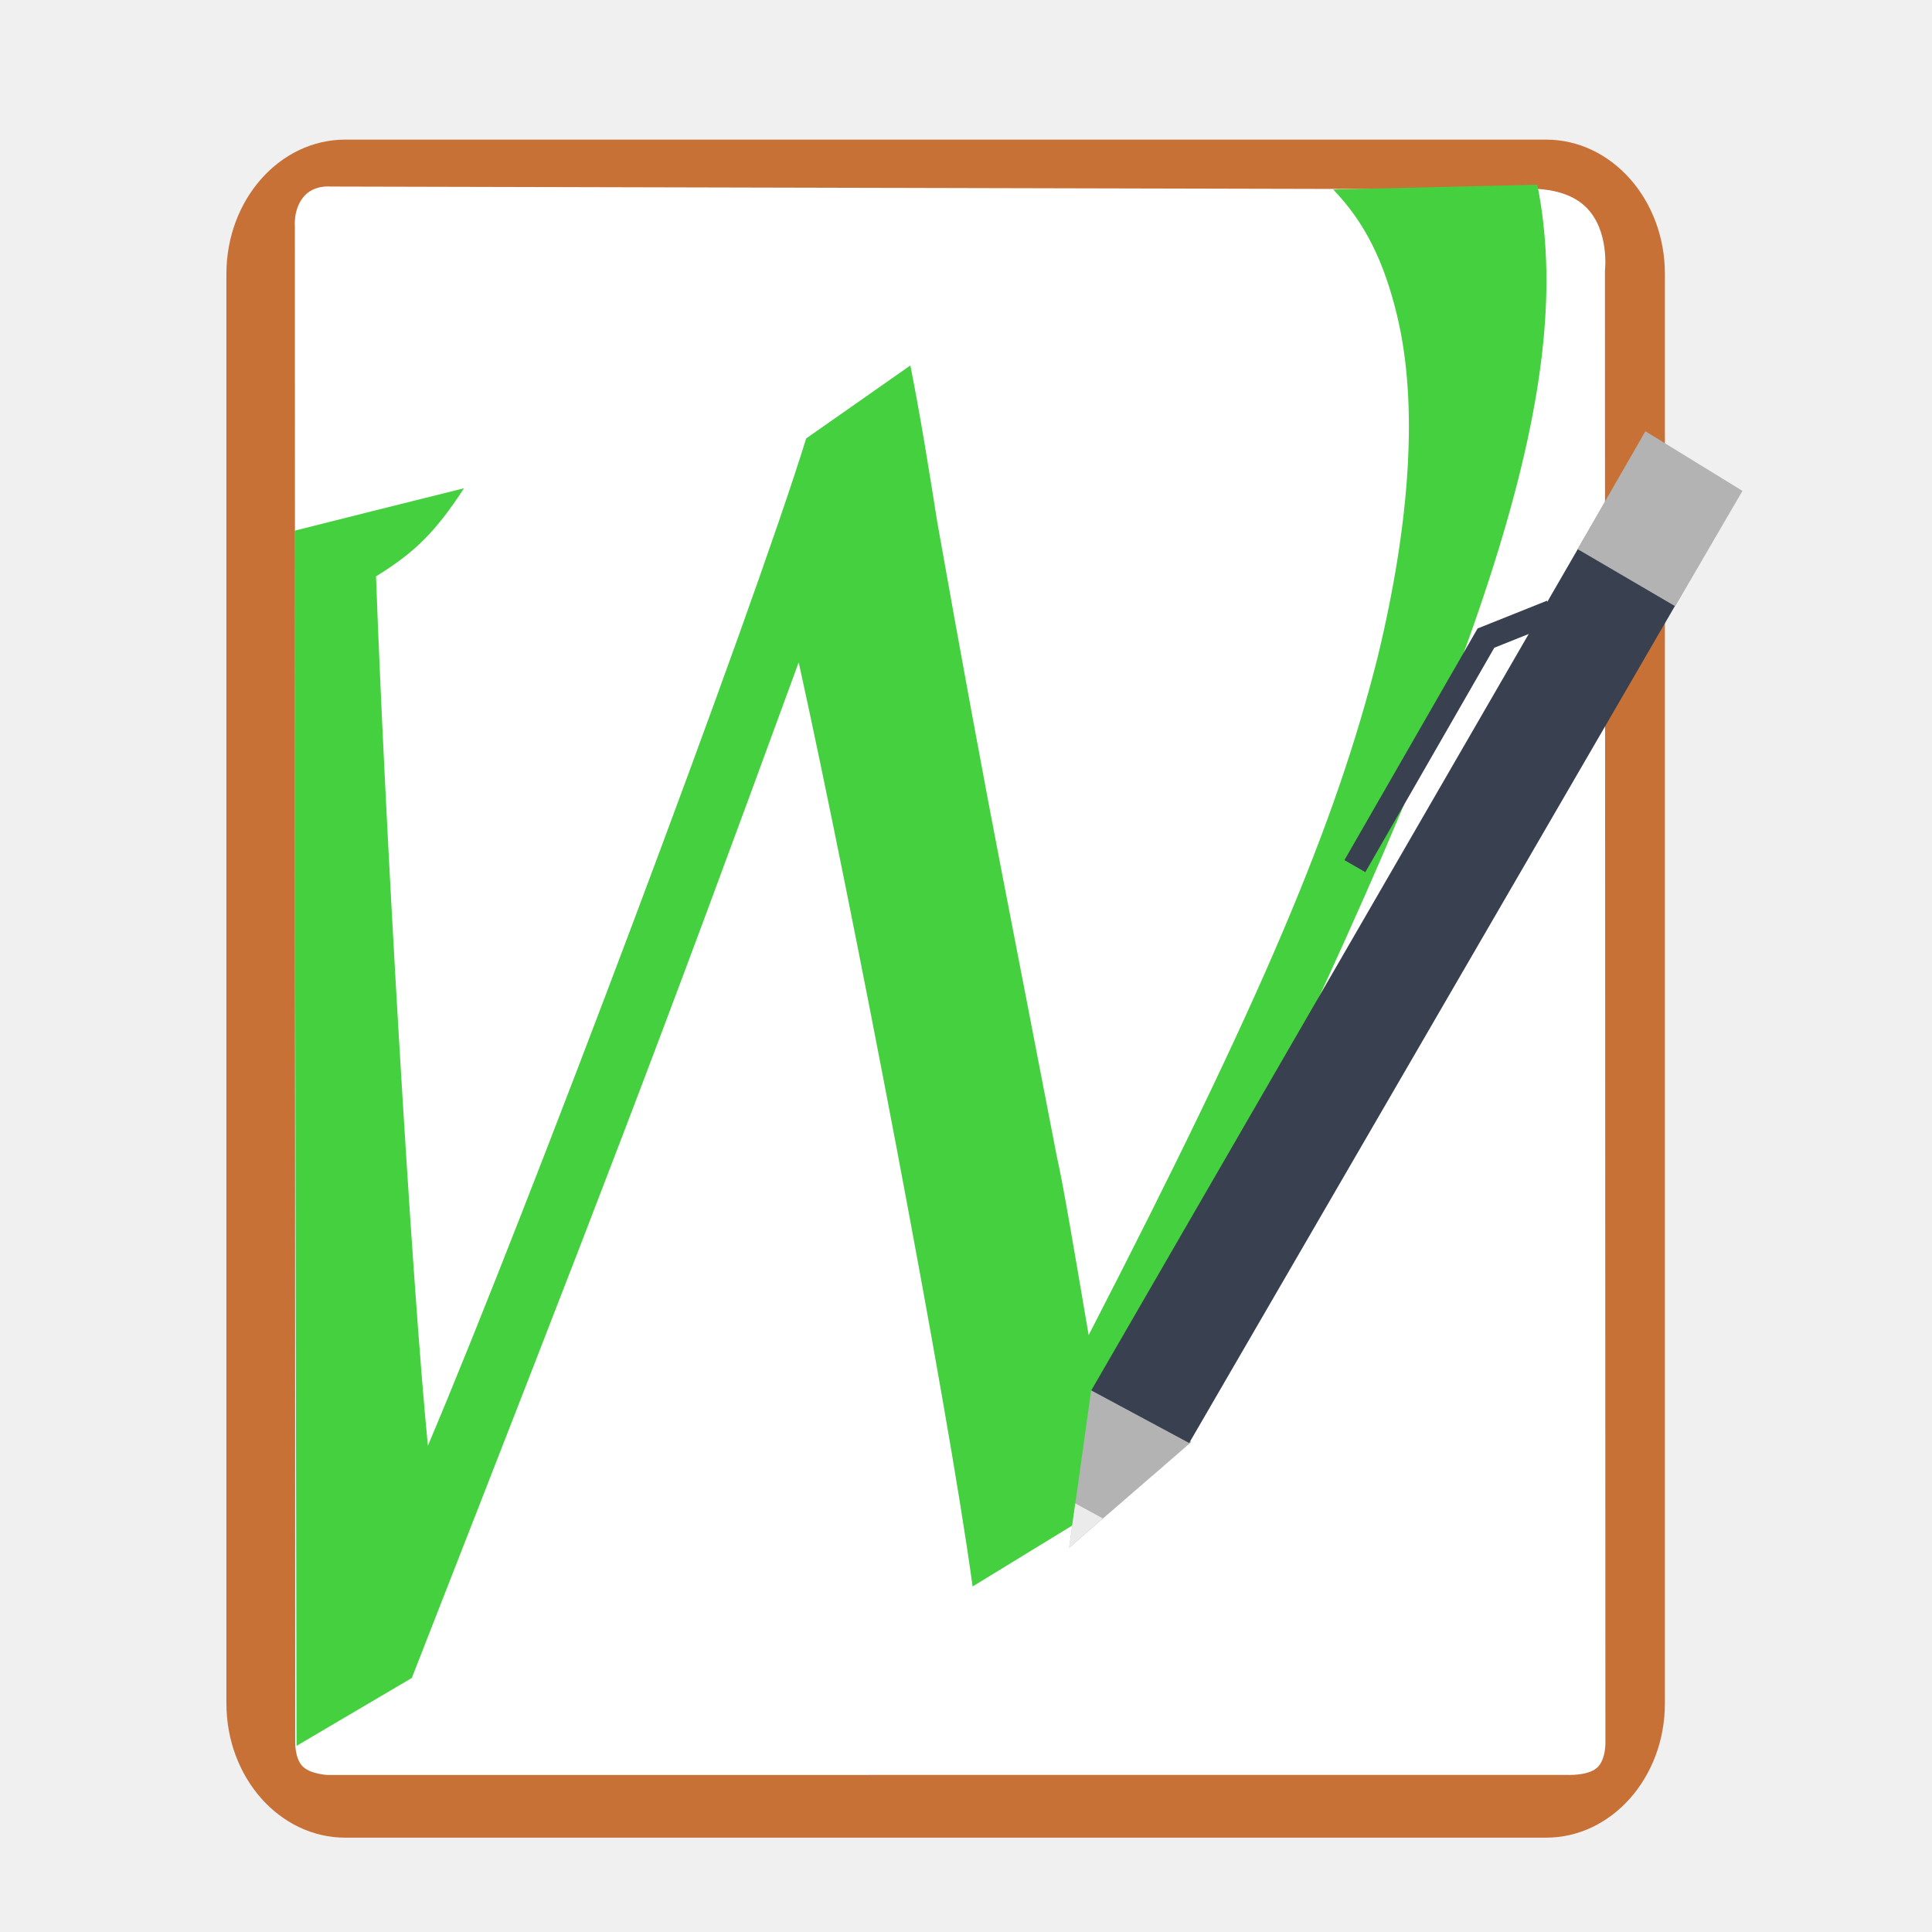
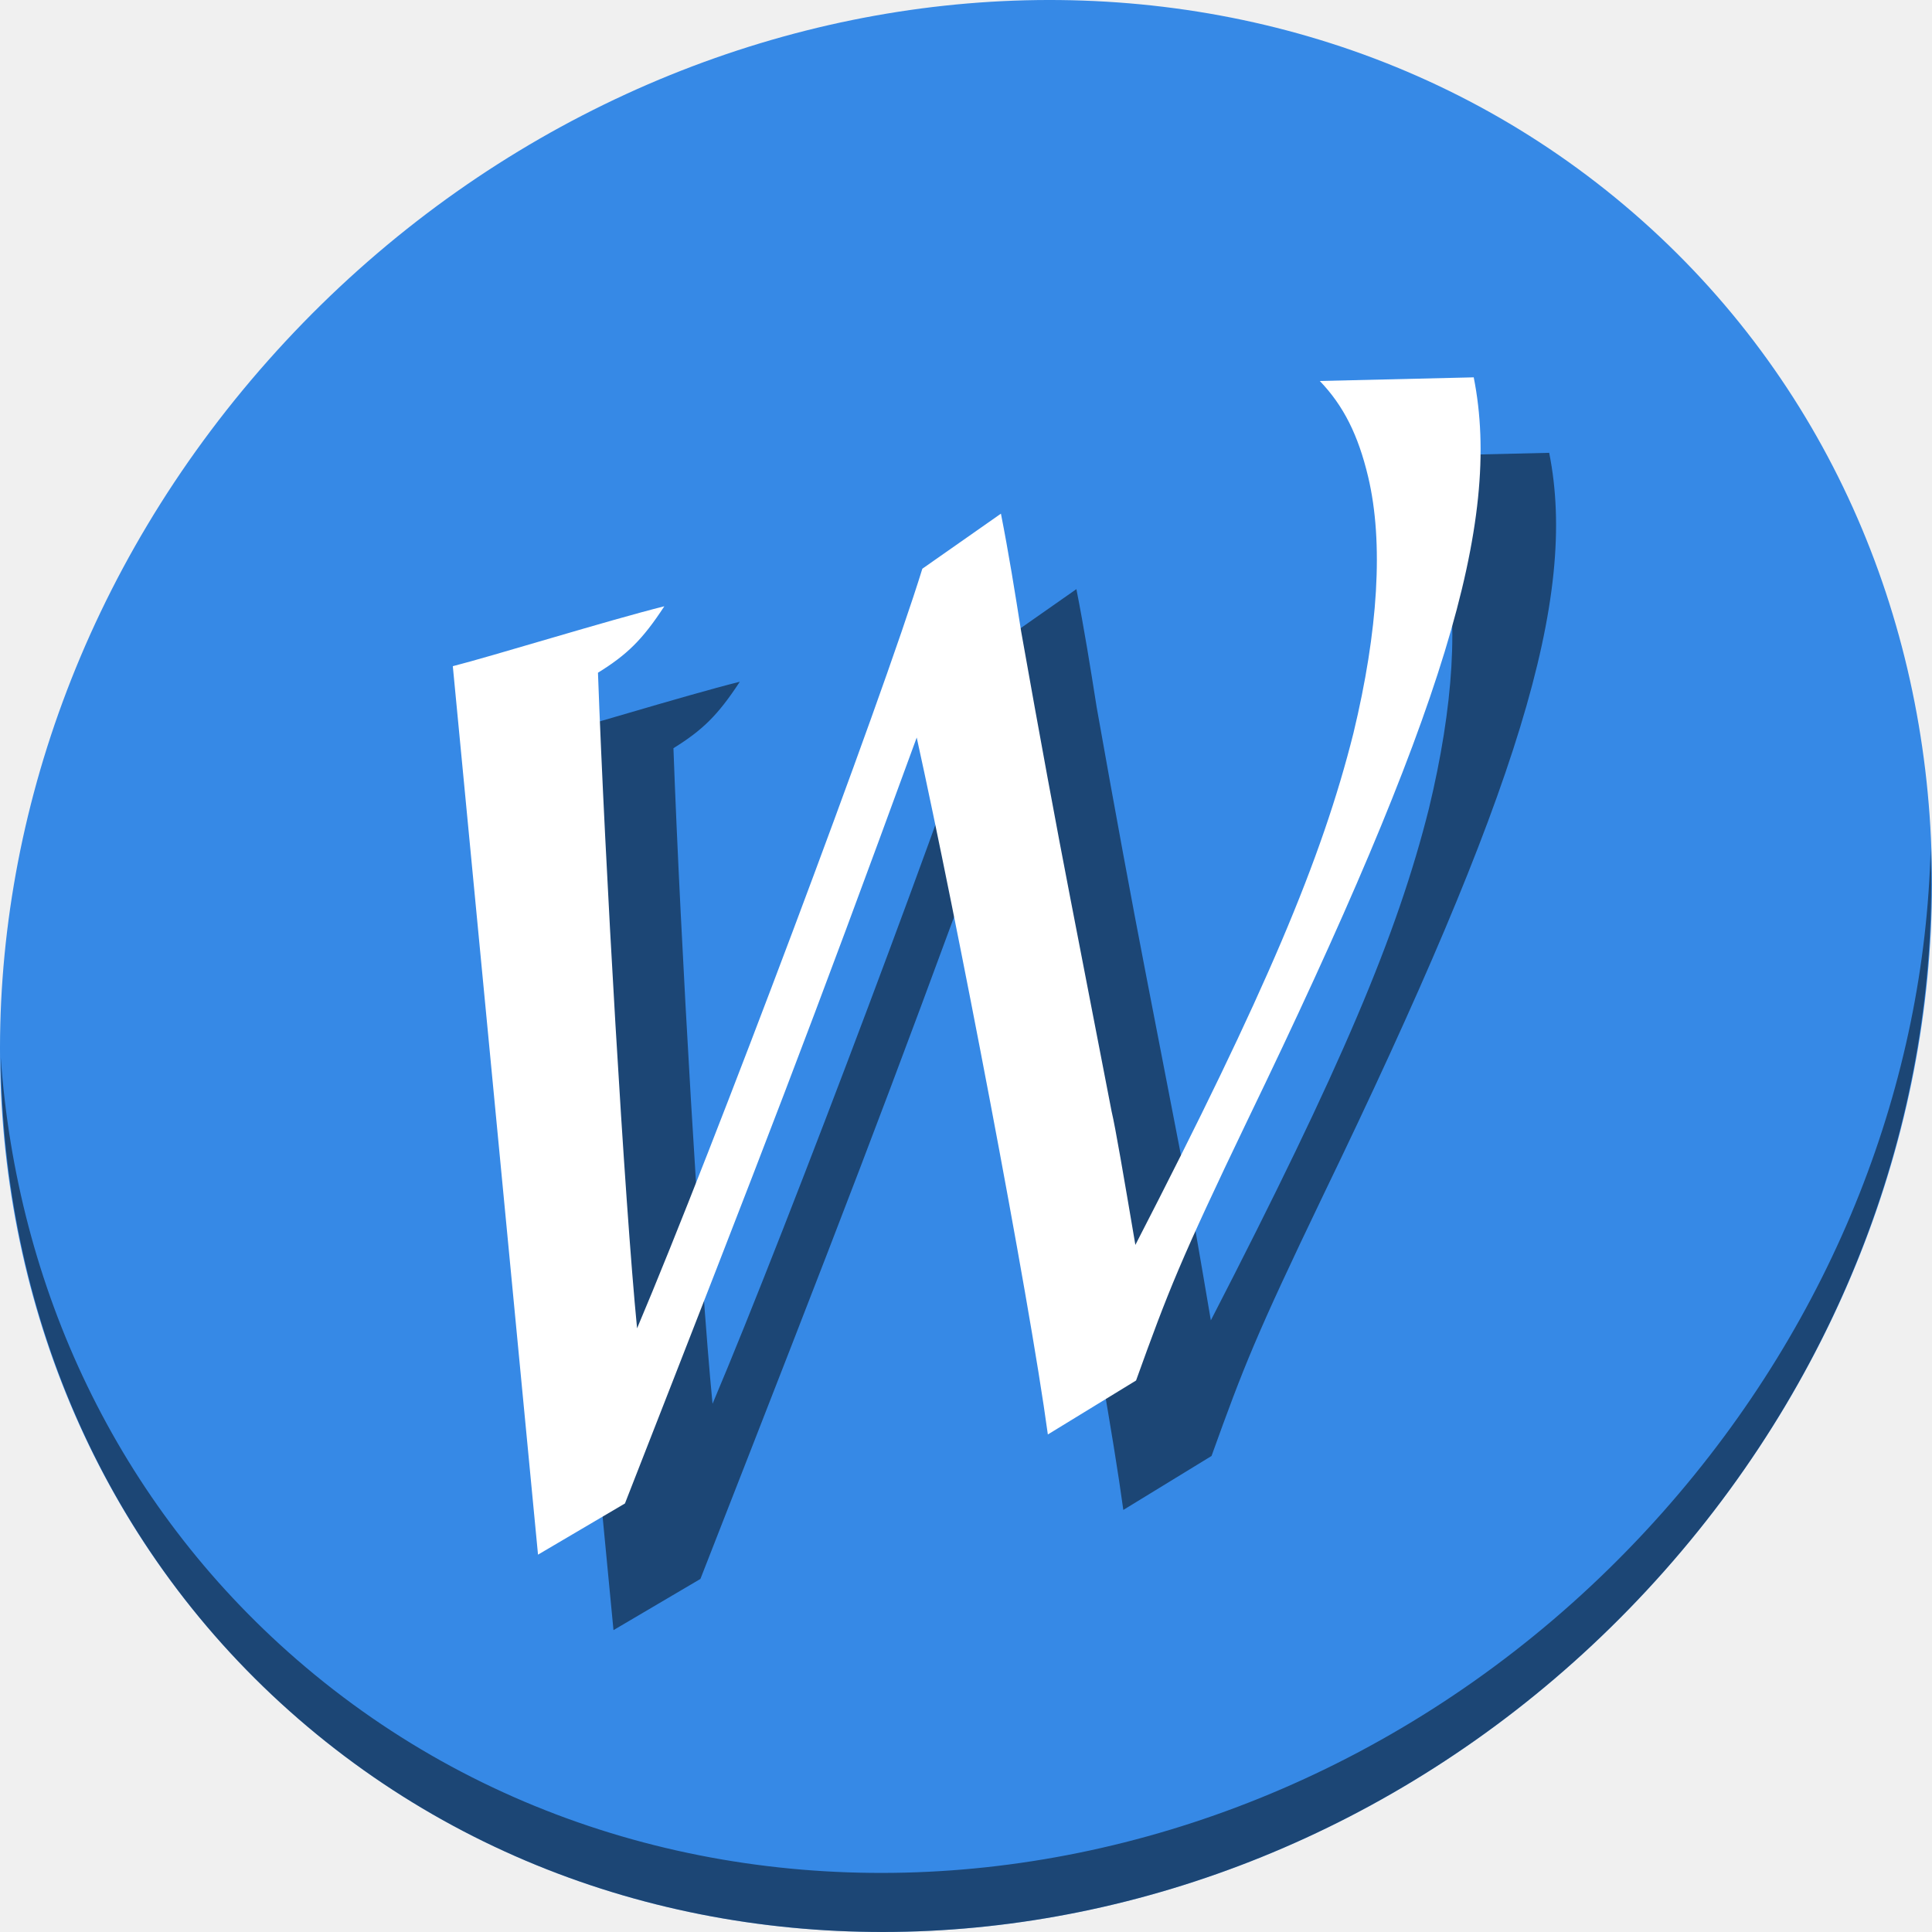
<svg xmlns="http://www.w3.org/2000/svg" xmlns:xlink="http://www.w3.org/1999/xlink" viewBox="0 0 512 512" height="512" width="512" version="1.1" id="svg2">
  <defs id="defs6">
    <filter height="1.096" y="-0.048" width="1.096" x="-0.048" id="filter4329" style="color-interpolation-filters:sRGB">
      <feGaussianBlur id="feGaussianBlur4331" stdDeviation="2.132" />
    </filter>
    <filter height="1.033" y="-0.016" width="1.04" x="-0.02" id="filter4376" style="color-interpolation-filters:sRGB">
      <feGaussianBlur id="feGaussianBlur4378" stdDeviation="1.174" />
    </filter>
    <filter height="1.057" y="-0.029" width="1.063" x="-0.032" id="filter4436" style="color-interpolation-filters:sRGB">
      <feGaussianBlur id="feGaussianBlur4438" stdDeviation="0.635" />
    </filter>
    <linearGradient x1="16.542" y1="144.708" x2="-24.629" y2="-0.778" id="linearGradient3504" xlink:href="#linearGradient3526" gradientUnits="userSpaceOnUse" gradientTransform="matrix(0.6969214,-0.3124156,0.3124156,0.6969214,29.22925,21.99974)" />
    <linearGradient id="linearGradient3526">
      <stop id="stop3528" style="stop-color:#006e29;stop-opacity:1" offset="0" />
      <stop id="stop3530" style="stop-color:#77b753;stop-opacity:1" offset="1" />
    </linearGradient>
  </defs>
-   <g id="g4150">
-     <rect rx="31.492" ry="35.584" y="37" x="60" height="450" width="381.215" id="rect3003" style="fill:#c87137;fill-opacity:1;stroke:none" />
-     <path id="path3773" d="m 80.408,52.217 c -2.692,3.31 -2.262,7.68 -2.262,7.68 l 0.079,374.09 0.005,27.426 c 0,0 -0.177,4.289 1.815,6.526 1.992,2.237 6.733,2.446 6.733,2.446 l 328.436,-0.016 c 0,0 5.502,0.302 7.976,-1.865 2.475,-2.167 2.258,-6.985 2.258,-6.985 L 425.323,71.749 c 0,0 1.3,-10.664 -5.049,-16.877 -6.349,-6.213 -17.704,-4.683 -17.704,-4.683 l -315.015,-0.75 c 0,0 -4.456,-0.53 -7.148,2.78 z" style="fill:#ffffff;stroke:none" />
-     <path style="font-size:169.215px;font-style:normal;font-weight:normal;fill:#45d03f;fill-opacity:1;stroke:none;font-family:URW Chancery L" id="text3399" d="m 407.406,48.944 -54.094,1.277 c 8.39,8.725 13.521,19.074 16.994,33.682 5.498,23.124 3.496,54.166 -5.174,90.098 -11.125,44.289 -30.653,90.597 -76.627,179.819 -4.171,-24.55 -6.982,-41.15 -8.357,-46.932 l -14.486,-74.824 c -4.947,-25.476 -10.757,-56.941 -17.276,-93.704 -2.198,-13.914 -4.404,-27.723 -7.128,-41.512 L 213.644,116.193 C 199.215,162.934 140.067,320.154 113.395,383.132 109.056,339.188 102.033,218.811 99.652,152.746 c 10.162,-6.303 15.588,-11.519 23.324,-23.353 -19.04,4.735 -31.905,7.975 -44.957,11.259 L 78.584,462.672 109.132,444.682 C 159.898,314.897 173.644,279.508 211.665,175.519 c 13.943,63.316 39.442,195.966 46.083,244.916 l 31,-18.967 c 11.371,-31.577 15.469,-42.081 39.233,-91.596 68.446,-141.624 89.616,-209.895 79.426,-260.928 z" />
-     <path id="path3868" d="M 283.336,410.173 315.75,382.118 289.179,368.411 z" style="fill:#b3b3b3;stroke:none;fill-opacity:1" />
-     <path id="path3868-3" d="m 283.305,410.17 8.969,-7.763 -7.31,-3.992 z" style="fill:#ebebeb;stroke:none" />
-     <path id="path3888" d="m 289.199,368.473 136.592,-236.203 25.35,15.807 -135.996,234.339 z" style="fill:#394050;fill-opacity:1;stroke:none" />
-     <path id="path3888-6" d="m 418.08,145.524 17.969,-31.24 25.723,15.807 -17.82,30.569 z" style="fill:#b3b3b3;fill-opacity:1;stroke:none" />
-     <path id="path3803" d="m 411.153,162.159 -17.365,6.946 -34.73,60.429" style="fill:none;stroke:#394050;stroke-width:6.385;stroke-linecap:butt;stroke-linejoin:miter;stroke-miterlimit:4;stroke-opacity:1;stroke-dasharray:none" />
+   <g id="g1168">
+     <path id="path842" d="M 432.913,56.474 C 535.106,145.049 538.74,306.174 441.03,416.373 343.32,526.572 181.28,544.101 79.087,455.526 -23.106,366.951 -26.74,205.826 70.97,95.627 168.68,-14.572 330.72,-32.101 432.913,56.474 Z" style="fill:#3689e6;fill-opacity:1;stroke-width:11.11;image-rendering:optimizeSpeed" />
+     <path id="path845" d="M 511.635,224.904 C 510.084,286.215 486.474,349.058 440.669,400.718 342.959,510.917 180.919,528.446 78.726,439.871 30.827,398.356 4.497,340.923 0.194,280.229 0.799,346.585 27.117,410.482 79.079,455.519 181.272,544.094 343.32,526.556 441.022,416.366 490.727,360.308 514.027,291.075 511.635,224.904 Z" style="opacity:1;fill:#000000;fill-opacity:0.49;stroke-width:11.11;image-rendering:optimizeSpeed" />
+     <path d="m 410.551,120 -40.794,0.963 c 6.327,6.579 10.196,14.384 12.816,25.401 4.146,17.439 2.636,40.847 -3.902,67.944 -8.39,33.4 -23.116,68.321 -57.786,135.605 -3.146,-18.514 -5.266,-31.032 -6.302,-35.392 L 303.659,258.095 c -3.73,-19.212 -8.112,-42.94 -13.028,-70.664 -1.657,-10.493 -3.321,-20.906 -5.375,-31.305 l -20.825,14.589 c -10.881,35.248 -55.486,153.811 -75.599,201.304 -3.273,-33.139 -8.569,-123.918 -10.364,-173.739 7.663,-4.753 11.755,-8.686 17.589,-17.611 -14.358,3.571 -46.214,13.398 -56.057,15.875 L 162.58,432 185.617,418.434 c 38.284,-97.873 48.65,-124.561 77.322,-202.981 10.515,47.748 29.744,147.782 34.752,184.696 l 23.377,-14.303 c 8.575,-23.813 11.665,-31.734 29.586,-69.074 C 402.271,209.97 418.235,158.485 410.551,120 Z" id="path1162" style="font-style:normal;font-weight:normal;font-size:169.215px;font-family:'URW Chancery L';fill:#000000;fill-opacity:0.49;stroke:none;stroke-width:0.754" />
+     <path style="font-style:normal;font-weight:normal;font-size:169.215px;font-family:'URW Chancery L';fill:#ffffff;fill-opacity:1;stroke:none;stroke-width:0.754" id="text3399" d="m 390.551,100 -40.794,0.963 c 6.327,6.579 10.196,14.384 12.816,25.401 4.146,17.439 2.636,40.847 -3.902,67.944 -8.39,33.4 -23.116,68.321 -57.786,135.605 -3.146,-18.514 -5.266,-31.032 -6.302,-35.392 L 283.659,238.095 c -3.73,-19.212 -8.112,-42.94 -13.028,-70.664 -1.657,-10.493 -3.321,-20.906 -5.375,-31.305 l -20.825,14.589 c -10.881,35.248 -55.486,153.811 -75.599,201.304 -3.273,-33.139 -8.569,-123.918 -10.364,-173.739 7.663,-4.753 11.755,-8.686 17.589,-17.611 -14.358,3.571 -46.214,13.398 -56.057,15.875 L 142.58,412 165.617,398.434 c 38.284,-97.873 48.65,-124.561 77.322,-202.981 10.515,47.748 29.744,147.782 34.752,184.696 l 23.377,-14.303 c 8.575,-23.813 11.665,-31.734 29.586,-69.074 C 382.271,189.97 398.235,138.485 390.551,100 Z" />
  </g>
</svg>
